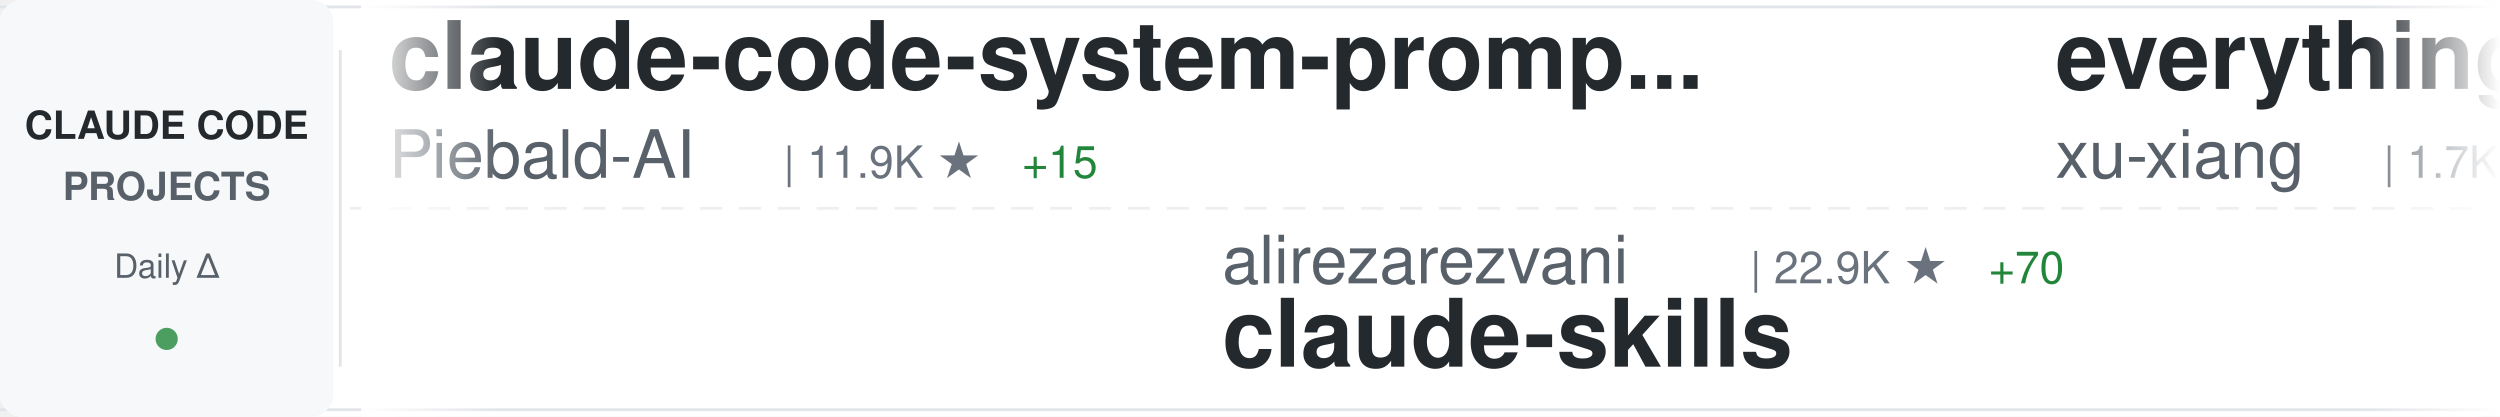
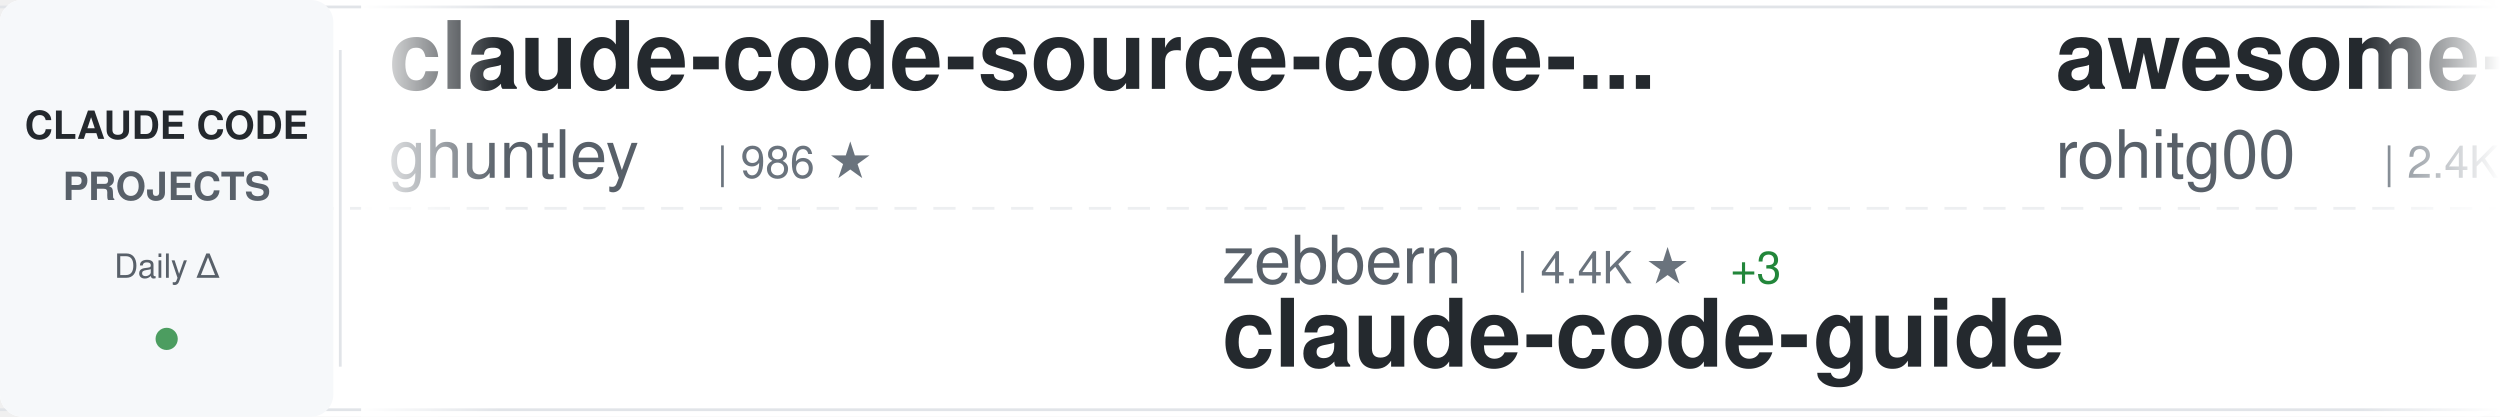
<svg xmlns="http://www.w3.org/2000/svg" width="900" height="150">
  <defs>
    <linearGradient id="awesomeLeftFade" x1="0%" y1="0%" x2="100%" y2="0%">
      <stop offset="0%" style="stop-color:#ffffff;stop-opacity:1" />
      <stop offset="100%" style="stop-color:#ffffff;stop-opacity:0" />
    </linearGradient>
    <linearGradient id="awesomeRightFade" x1="0%" y1="0%" x2="100%" y2="0%">
      <stop offset="0%" style="stop-color:#ffffff;stop-opacity:0" />
      <stop offset="100%" style="stop-color:#ffffff;stop-opacity:1" />
    </linearGradient>
  </defs>
  <rect width="900" height="150" fill="#ffffff" rx="8" />
  <rect x="0" y="2" width="900" height="1" fill="#e1e4e8" />
  <rect x="0" y="147" width="900" height="1" fill="#e1e4e8" />
  <line x1="0" y1="75" x2="900" y2="75" stroke="#e1e4e8" stroke-width="1" stroke-dasharray="8 6" opacity="0.6" />
  <rect x="0" y="0" width="120" height="150" fill="#f6f8fa" rx="8" />
  <text x="60" y="50" font-family="-apple-system, BlinkMacSystemFont, 'Segoe UI', Helvetica, Arial, sans-serif" font-size="14" font-weight="600" fill="#24292e" text-anchor="middle">CLAUDE CODE</text>
  <text x="60" y="72" font-family="-apple-system, BlinkMacSystemFont, 'Segoe UI', Helvetica, Arial, sans-serif" font-size="14" font-weight="600" fill="#586069" text-anchor="middle">PROJECTS</text>
  <text x="60" y="100" font-family="-apple-system, BlinkMacSystemFont, 'Segoe UI', Helvetica, Arial, sans-serif" font-size="12" font-weight="500" fill="#586069" text-anchor="middle">Daily Δ</text>
  <circle cx="60" cy="122" r="4" fill="#22863a" opacity="0.8" />
  <rect x="122" y="18" width="1" height="114" fill="#e1e4e8" />
  <clipPath id="awesomeTickerClip">
    <rect x="130" y="0" width="770" height="150" />
  </clipPath>
  <g clip-path="url(#awesomeTickerClip)">
    <g id="awesomeTickerItems">
      <animateTransform attributeName="transform" attributeType="XML" type="translate" from="0 0" to="-3000 0" dur="54s" repeatCount="indefinite" />
      <g transform="translate(0, 0)">
-         <text x="140" y="32" font-family="-apple-system, BlinkMacSystemFont, 'Segoe UI', Helvetica, Arial, sans-serif" font-size="34" font-weight="600" fill="#24292e">claude-code-system-promp...</text>
-         <text x="140" y="64" font-family="-apple-system, BlinkMacSystemFont, 'Segoe UI', Helvetica, Arial, sans-serif" font-size="24" font-weight="400" fill="#586069">Piebald-AI</text>
-         <text x="282" y="64" font-family="-apple-system, BlinkMacSystemFont, 'Segoe UI', Helvetica, Arial, sans-serif" font-size="16" font-weight="500" fill="#6a737d">| 11.9K ★</text>
-         <text x="368" y="64" font-family="-apple-system, BlinkMacSystemFont, 'Segoe UI', Helvetica, Arial, sans-serif" font-size="16" font-weight="500" fill="#22863a"> +15</text>
+         <text x="140" y="32" font-family="-apple-system, BlinkMacSystemFont, 'Segoe UI', Helvetica, Arial, sans-serif" font-size="34" font-weight="600" fill="#24292e">claude-code-source-code-...</text>
+         <text x="140" y="64" font-family="-apple-system, BlinkMacSystemFont, 'Segoe UI', Helvetica, Arial, sans-serif" font-size="24" font-weight="400" fill="#586069">ghuntley</text>
+         <text x="258" y="64" font-family="-apple-system, BlinkMacSystemFont, 'Segoe UI', Helvetica, Arial, sans-serif" font-size="16" font-weight="500" fill="#6a737d">| 986 ★</text>
      </g>
      <g transform="translate(300, 0)">
-         <text x="140" y="102" font-family="-apple-system, BlinkMacSystemFont, 'Segoe UI', Helvetica, Arial, sans-serif" font-size="24" font-weight="400" fill="#586069">alirezarezvani</text>
-         <text x="330" y="102" font-family="-apple-system, BlinkMacSystemFont, 'Segoe UI', Helvetica, Arial, sans-serif" font-size="16" font-weight="500" fill="#6a737d">| 22.9K ★</text>
-         <text x="416" y="102" font-family="-apple-system, BlinkMacSystemFont, 'Segoe UI', Helvetica, Arial, sans-serif" font-size="16" font-weight="500" fill="#22863a"> +70</text>
-         <text x="140" y="132" font-family="-apple-system, BlinkMacSystemFont, 'Segoe UI', Helvetica, Arial, sans-serif" font-size="34" font-weight="600" fill="#24292e">claude-skills</text>
+         <text x="140" y="102" font-family="-apple-system, BlinkMacSystemFont, 'Segoe UI', Helvetica, Arial, sans-serif" font-size="24" font-weight="400" fill="#586069">zebbern</text>
+         <text x="246" y="102" font-family="-apple-system, BlinkMacSystemFont, 'Segoe UI', Helvetica, Arial, sans-serif" font-size="16" font-weight="500" fill="#6a737d">| 4.4K ★</text>
+         <text x="323" y="102" font-family="-apple-system, BlinkMacSystemFont, 'Segoe UI', Helvetica, Arial, sans-serif" font-size="16" font-weight="500" fill="#22863a"> +3</text>
+         <text x="140" y="132" font-family="-apple-system, BlinkMacSystemFont, 'Segoe UI', Helvetica, Arial, sans-serif" font-size="34" font-weight="600" fill="#24292e">claude-code-guide</text>
      </g>
      <g transform="translate(600, 0)">
-         <text x="140" y="32" font-family="-apple-system, BlinkMacSystemFont, 'Segoe UI', Helvetica, Arial, sans-serif" font-size="34" font-weight="600" fill="#24292e">everything-claude-code-z...</text>
-         <text x="140" y="64" font-family="-apple-system, BlinkMacSystemFont, 'Segoe UI', Helvetica, Arial, sans-serif" font-size="24" font-weight="400" fill="#586069">xu-xiang</text>
-         <text x="258" y="64" font-family="-apple-system, BlinkMacSystemFont, 'Segoe UI', Helvetica, Arial, sans-serif" font-size="16" font-weight="500" fill="#6a737d">| 1.7K ★</text>
-         <text x="335" y="64" font-family="-apple-system, BlinkMacSystemFont, 'Segoe UI', Helvetica, Arial, sans-serif" font-size="16" font-weight="500" fill="#22863a"> +12</text>
+         <text x="140" y="32" font-family="-apple-system, BlinkMacSystemFont, 'Segoe UI', Helvetica, Arial, sans-serif" font-size="34" font-weight="600" fill="#24292e">awesome-claude-code-tool...</text>
+         <text x="140" y="64" font-family="-apple-system, BlinkMacSystemFont, 'Segoe UI', Helvetica, Arial, sans-serif" font-size="24" font-weight="400" fill="#586069">rohitg00</text>
+         <text x="258" y="64" font-family="-apple-system, BlinkMacSystemFont, 'Segoe UI', Helvetica, Arial, sans-serif" font-size="16" font-weight="500" fill="#6a737d">| 2.4K ★</text>
+         <text x="335" y="64" font-family="-apple-system, BlinkMacSystemFont, 'Segoe UI', Helvetica, Arial, sans-serif" font-size="16" font-weight="500" fill="#22863a"> +2</text>
      </g>
      <g transform="translate(900, 0)">
-         <text x="140" y="102" font-family="-apple-system, BlinkMacSystemFont, 'Segoe UI', Helvetica, Arial, sans-serif" font-size="24" font-weight="400" fill="#586069">fazxes</text>
-         <text x="234" y="102" font-family="-apple-system, BlinkMacSystemFont, 'Segoe UI', Helvetica, Arial, sans-serif" font-size="16" font-weight="500" fill="#6a737d">| 225 ★</text>
-         <text x="140" y="132" font-family="-apple-system, BlinkMacSystemFont, 'Segoe UI', Helvetica, Arial, sans-serif" font-size="34" font-weight="600" fill="#24292e">Claude-code</text>
+         <text x="140" y="102" font-family="-apple-system, BlinkMacSystemFont, 'Segoe UI', Helvetica, Arial, sans-serif" font-size="24" font-weight="400" fill="#586069">anthropics</text>
+         <text x="282" y="102" font-family="-apple-system, BlinkMacSystemFont, 'Segoe UI', Helvetica, Arial, sans-serif" font-size="16" font-weight="500" fill="#6a737d">| 5.6K ★</text>
+         <text x="359" y="102" font-family="-apple-system, BlinkMacSystemFont, 'Segoe UI', Helvetica, Arial, sans-serif" font-size="16" font-weight="500" fill="#22863a"> +7</text>
+         <text x="140" y="132" font-family="-apple-system, BlinkMacSystemFont, 'Segoe UI', Helvetica, Arial, sans-serif" font-size="34" font-weight="600" fill="#24292e">claude-code-security-rev...</text>
      </g>
      <g transform="translate(1200, 0)">
-         <text x="140" y="32" font-family="-apple-system, BlinkMacSystemFont, 'Segoe UI', Helvetica, Arial, sans-serif" font-size="34" font-weight="600" fill="#24292e">claude-code-showcase</text>
-         <text x="140" y="64" font-family="-apple-system, BlinkMacSystemFont, 'Segoe UI', Helvetica, Arial, sans-serif" font-size="24" font-weight="400" fill="#586069">ChrisWiles</text>
-         <text x="282" y="64" font-family="-apple-system, BlinkMacSystemFont, 'Segoe UI', Helvetica, Arial, sans-serif" font-size="16" font-weight="500" fill="#6a737d">| 6.0K ★</text>
+         <text x="140" y="32" font-family="-apple-system, BlinkMacSystemFont, 'Segoe UI', Helvetica, Arial, sans-serif" font-size="34" font-weight="600" fill="#24292e">how-claude-code-works</text>
+         <text x="140" y="64" font-family="-apple-system, BlinkMacSystemFont, 'Segoe UI', Helvetica, Arial, sans-serif" font-size="24" font-weight="400" fill="#586069">Windy3f3f3f3f</text>
+         <text x="318" y="64" font-family="-apple-system, BlinkMacSystemFont, 'Segoe UI', Helvetica, Arial, sans-serif" font-size="16" font-weight="500" fill="#6a737d">| 3.2K ★</text>
+         <text x="395" y="64" font-family="-apple-system, BlinkMacSystemFont, 'Segoe UI', Helvetica, Arial, sans-serif" font-size="16" font-weight="500" fill="#22863a"> +13</text>
      </g>
      <g transform="translate(1500, 0)">
-         <text x="140" y="102" font-family="-apple-system, BlinkMacSystemFont, 'Segoe UI', Helvetica, Arial, sans-serif" font-size="24" font-weight="400" fill="#586069">lorryjovens-hub</text>
-         <text x="342" y="102" font-family="-apple-system, BlinkMacSystemFont, 'Segoe UI', Helvetica, Arial, sans-serif" font-size="16" font-weight="500" fill="#6a737d">| 1.7K ★</text>
-         <text x="140" y="132" font-family="-apple-system, BlinkMacSystemFont, 'Segoe UI', Helvetica, Arial, sans-serif" font-size="34" font-weight="600" fill="#24292e">claude-code-rust</text>
+         <text x="140" y="102" font-family="-apple-system, BlinkMacSystemFont, 'Segoe UI', Helvetica, Arial, sans-serif" font-size="24" font-weight="400" fill="#586069">anthropics</text>
+         <text x="282" y="102" font-family="-apple-system, BlinkMacSystemFont, 'Segoe UI', Helvetica, Arial, sans-serif" font-size="16" font-weight="500" fill="#6a737d">| 162.9K ★</text>
+         <text x="377" y="102" font-family="-apple-system, BlinkMacSystemFont, 'Segoe UI', Helvetica, Arial, sans-serif" font-size="16" font-weight="500" fill="#22863a"> +281</text>
+         <text x="140" y="132" font-family="-apple-system, BlinkMacSystemFont, 'Segoe UI', Helvetica, Arial, sans-serif" font-size="34" font-weight="600" fill="#24292e">skills</text>
      </g>
      <g transform="translate(1800, 0)">
-         <text x="140" y="32" font-family="-apple-system, BlinkMacSystemFont, 'Segoe UI', Helvetica, Arial, sans-serif" font-size="34" font-weight="600" fill="#24292e">claude-code-source</text>
-         <text x="140" y="64" font-family="-apple-system, BlinkMacSystemFont, 'Segoe UI', Helvetica, Arial, sans-serif" font-size="24" font-weight="400" fill="#586069">AprilNEA</text>
-         <text x="258" y="64" font-family="-apple-system, BlinkMacSystemFont, 'Segoe UI', Helvetica, Arial, sans-serif" font-size="16" font-weight="500" fill="#6a737d">| 392 ★</text>
+         <text x="140" y="32" font-family="-apple-system, BlinkMacSystemFont, 'Segoe UI', Helvetica, Arial, sans-serif" font-size="34" font-weight="600" fill="#24292e">claude-code-prompts</text>
+         <text x="140" y="64" font-family="-apple-system, BlinkMacSystemFont, 'Segoe UI', Helvetica, Arial, sans-serif" font-size="24" font-weight="400" fill="#586069">repowise-dev</text>
+         <text x="306" y="64" font-family="-apple-system, BlinkMacSystemFont, 'Segoe UI', Helvetica, Arial, sans-serif" font-size="16" font-weight="500" fill="#6a737d">| 1.2K ★</text>
+         <text x="383" y="64" font-family="-apple-system, BlinkMacSystemFont, 'Segoe UI', Helvetica, Arial, sans-serif" font-size="16" font-weight="500" fill="#22863a"> +2</text>
      </g>
      <g transform="translate(2100, 0)">
-         <text x="140" y="102" font-family="-apple-system, BlinkMacSystemFont, 'Segoe UI', Helvetica, Arial, sans-serif" font-size="24" font-weight="400" fill="#586069">OneRedOak</text>
-         <text x="270" y="102" font-family="-apple-system, BlinkMacSystemFont, 'Segoe UI', Helvetica, Arial, sans-serif" font-size="16" font-weight="500" fill="#6a737d">| 3.9K ★</text>
-         <text x="140" y="132" font-family="-apple-system, BlinkMacSystemFont, 'Segoe UI', Helvetica, Arial, sans-serif" font-size="34" font-weight="600" fill="#24292e">claude-code-workflows</text>
+         <text x="140" y="102" font-family="-apple-system, BlinkMacSystemFont, 'Segoe UI', Helvetica, Arial, sans-serif" font-size="24" font-weight="400" fill="#586069">Donchitos</text>
+         <text x="270" y="102" font-family="-apple-system, BlinkMacSystemFont, 'Segoe UI', Helvetica, Arial, sans-serif" font-size="16" font-weight="500" fill="#6a737d">| 23.2K ★</text>
+         <text x="356" y="102" font-family="-apple-system, BlinkMacSystemFont, 'Segoe UI', Helvetica, Arial, sans-serif" font-size="16" font-weight="500" fill="#22863a"> +53</text>
+         <text x="140" y="132" font-family="-apple-system, BlinkMacSystemFont, 'Segoe UI', Helvetica, Arial, sans-serif" font-size="34" font-weight="600" fill="#24292e">Claude-Code-Game-Studios</text>
      </g>
      <g transform="translate(2400, 0)">
-         <text x="140" y="32" font-family="-apple-system, BlinkMacSystemFont, 'Segoe UI', Helvetica, Arial, sans-serif" font-size="34" font-weight="600" fill="#24292e">claude-code-infrastructu...</text>
-         <text x="140" y="64" font-family="-apple-system, BlinkMacSystemFont, 'Segoe UI', Helvetica, Arial, sans-serif" font-size="24" font-weight="400" fill="#586069">diet103</text>
-         <text x="246" y="64" font-family="-apple-system, BlinkMacSystemFont, 'Segoe UI', Helvetica, Arial, sans-serif" font-size="16" font-weight="500" fill="#6a737d">| 9.9K ★</text>
-         <text x="323" y="64" font-family="-apple-system, BlinkMacSystemFont, 'Segoe UI', Helvetica, Arial, sans-serif" font-size="16" font-weight="500" fill="#22863a"> +117</text>
+         <text x="140" y="32" font-family="-apple-system, BlinkMacSystemFont, 'Segoe UI', Helvetica, Arial, sans-serif" font-size="34" font-weight="600" fill="#24292e">claude-code-source</text>
+         <text x="140" y="64" font-family="-apple-system, BlinkMacSystemFont, 'Segoe UI', Helvetica, Arial, sans-serif" font-size="24" font-weight="400" fill="#586069">JrCx7scC</text>
+         <text x="258" y="64" font-family="-apple-system, BlinkMacSystemFont, 'Segoe UI', Helvetica, Arial, sans-serif" font-size="16" font-weight="500" fill="#6a737d">| 371 ★</text>
      </g>
      <g transform="translate(2700, 0)">
-         <text x="140" y="102" font-family="-apple-system, BlinkMacSystemFont, 'Segoe UI', Helvetica, Arial, sans-serif" font-size="24" font-weight="400" fill="#586069">digitalsamba</text>
-         <text x="306" y="102" font-family="-apple-system, BlinkMacSystemFont, 'Segoe UI', Helvetica, Arial, sans-serif" font-size="16" font-weight="500" fill="#6a737d">| 1.8K ★</text>
-         <text x="383" y="102" font-family="-apple-system, BlinkMacSystemFont, 'Segoe UI', Helvetica, Arial, sans-serif" font-size="16" font-weight="500" fill="#22863a"> +6</text>
-         <text x="140" y="132" font-family="-apple-system, BlinkMacSystemFont, 'Segoe UI', Helvetica, Arial, sans-serif" font-size="34" font-weight="600" fill="#24292e">claude-code-video-toolki...</text>
+         <text x="140" y="102" font-family="-apple-system, BlinkMacSystemFont, 'Segoe UI', Helvetica, Arial, sans-serif" font-size="24" font-weight="400" fill="#586069">disler</text>
+         <text x="234" y="102" font-family="-apple-system, BlinkMacSystemFont, 'Segoe UI', Helvetica, Arial, sans-serif" font-size="16" font-weight="500" fill="#6a737d">| 1.5K ★</text>
+         <text x="311" y="102" font-family="-apple-system, BlinkMacSystemFont, 'Segoe UI', Helvetica, Arial, sans-serif" font-size="16" font-weight="500" fill="#22863a"> +2</text>
+         <text x="140" y="132" font-family="-apple-system, BlinkMacSystemFont, 'Segoe UI', Helvetica, Arial, sans-serif" font-size="34" font-weight="600" fill="#24292e">pi-vs-claude-code</text>
      </g>
      <g transform="translate(3000, 0)">
-         <text x="140" y="32" font-family="-apple-system, BlinkMacSystemFont, 'Segoe UI', Helvetica, Arial, sans-serif" font-size="34" font-weight="600" fill="#24292e">claude-code-system-promp...</text>
-         <text x="140" y="64" font-family="-apple-system, BlinkMacSystemFont, 'Segoe UI', Helvetica, Arial, sans-serif" font-size="24" font-weight="400" fill="#586069">Piebald-AI</text>
-         <text x="282" y="64" font-family="-apple-system, BlinkMacSystemFont, 'Segoe UI', Helvetica, Arial, sans-serif" font-size="16" font-weight="500" fill="#6a737d">| 11.9K ★</text>
-         <text x="368" y="64" font-family="-apple-system, BlinkMacSystemFont, 'Segoe UI', Helvetica, Arial, sans-serif" font-size="16" font-weight="500" fill="#22863a"> +15</text>
+         <text x="140" y="32" font-family="-apple-system, BlinkMacSystemFont, 'Segoe UI', Helvetica, Arial, sans-serif" font-size="34" font-weight="600" fill="#24292e">claude-code-source-code-...</text>
+         <text x="140" y="64" font-family="-apple-system, BlinkMacSystemFont, 'Segoe UI', Helvetica, Arial, sans-serif" font-size="24" font-weight="400" fill="#586069">ghuntley</text>
+         <text x="258" y="64" font-family="-apple-system, BlinkMacSystemFont, 'Segoe UI', Helvetica, Arial, sans-serif" font-size="16" font-weight="500" fill="#6a737d">| 986 ★</text>
      </g>
      <g transform="translate(3300, 0)">
-         <text x="140" y="102" font-family="-apple-system, BlinkMacSystemFont, 'Segoe UI', Helvetica, Arial, sans-serif" font-size="24" font-weight="400" fill="#586069">alirezarezvani</text>
-         <text x="330" y="102" font-family="-apple-system, BlinkMacSystemFont, 'Segoe UI', Helvetica, Arial, sans-serif" font-size="16" font-weight="500" fill="#6a737d">| 22.9K ★</text>
-         <text x="416" y="102" font-family="-apple-system, BlinkMacSystemFont, 'Segoe UI', Helvetica, Arial, sans-serif" font-size="16" font-weight="500" fill="#22863a"> +70</text>
-         <text x="140" y="132" font-family="-apple-system, BlinkMacSystemFont, 'Segoe UI', Helvetica, Arial, sans-serif" font-size="34" font-weight="600" fill="#24292e">claude-skills</text>
+         <text x="140" y="102" font-family="-apple-system, BlinkMacSystemFont, 'Segoe UI', Helvetica, Arial, sans-serif" font-size="24" font-weight="400" fill="#586069">zebbern</text>
+         <text x="246" y="102" font-family="-apple-system, BlinkMacSystemFont, 'Segoe UI', Helvetica, Arial, sans-serif" font-size="16" font-weight="500" fill="#6a737d">| 4.4K ★</text>
+         <text x="323" y="102" font-family="-apple-system, BlinkMacSystemFont, 'Segoe UI', Helvetica, Arial, sans-serif" font-size="16" font-weight="500" fill="#22863a"> +3</text>
+         <text x="140" y="132" font-family="-apple-system, BlinkMacSystemFont, 'Segoe UI', Helvetica, Arial, sans-serif" font-size="34" font-weight="600" fill="#24292e">claude-code-guide</text>
      </g>
      <g transform="translate(3600, 0)">
-         <text x="140" y="32" font-family="-apple-system, BlinkMacSystemFont, 'Segoe UI', Helvetica, Arial, sans-serif" font-size="34" font-weight="600" fill="#24292e">everything-claude-code-z...</text>
-         <text x="140" y="64" font-family="-apple-system, BlinkMacSystemFont, 'Segoe UI', Helvetica, Arial, sans-serif" font-size="24" font-weight="400" fill="#586069">xu-xiang</text>
-         <text x="258" y="64" font-family="-apple-system, BlinkMacSystemFont, 'Segoe UI', Helvetica, Arial, sans-serif" font-size="16" font-weight="500" fill="#6a737d">| 1.7K ★</text>
-         <text x="335" y="64" font-family="-apple-system, BlinkMacSystemFont, 'Segoe UI', Helvetica, Arial, sans-serif" font-size="16" font-weight="500" fill="#22863a"> +12</text>
+         <text x="140" y="32" font-family="-apple-system, BlinkMacSystemFont, 'Segoe UI', Helvetica, Arial, sans-serif" font-size="34" font-weight="600" fill="#24292e">awesome-claude-code-tool...</text>
+         <text x="140" y="64" font-family="-apple-system, BlinkMacSystemFont, 'Segoe UI', Helvetica, Arial, sans-serif" font-size="24" font-weight="400" fill="#586069">rohitg00</text>
+         <text x="258" y="64" font-family="-apple-system, BlinkMacSystemFont, 'Segoe UI', Helvetica, Arial, sans-serif" font-size="16" font-weight="500" fill="#6a737d">| 2.4K ★</text>
+         <text x="335" y="64" font-family="-apple-system, BlinkMacSystemFont, 'Segoe UI', Helvetica, Arial, sans-serif" font-size="16" font-weight="500" fill="#22863a"> +2</text>
      </g>
      <g transform="translate(3900, 0)">
-         <text x="140" y="102" font-family="-apple-system, BlinkMacSystemFont, 'Segoe UI', Helvetica, Arial, sans-serif" font-size="24" font-weight="400" fill="#586069">fazxes</text>
-         <text x="234" y="102" font-family="-apple-system, BlinkMacSystemFont, 'Segoe UI', Helvetica, Arial, sans-serif" font-size="16" font-weight="500" fill="#6a737d">| 225 ★</text>
-         <text x="140" y="132" font-family="-apple-system, BlinkMacSystemFont, 'Segoe UI', Helvetica, Arial, sans-serif" font-size="34" font-weight="600" fill="#24292e">Claude-code</text>
+         <text x="140" y="102" font-family="-apple-system, BlinkMacSystemFont, 'Segoe UI', Helvetica, Arial, sans-serif" font-size="24" font-weight="400" fill="#586069">anthropics</text>
+         <text x="282" y="102" font-family="-apple-system, BlinkMacSystemFont, 'Segoe UI', Helvetica, Arial, sans-serif" font-size="16" font-weight="500" fill="#6a737d">| 5.6K ★</text>
+         <text x="359" y="102" font-family="-apple-system, BlinkMacSystemFont, 'Segoe UI', Helvetica, Arial, sans-serif" font-size="16" font-weight="500" fill="#22863a"> +7</text>
+         <text x="140" y="132" font-family="-apple-system, BlinkMacSystemFont, 'Segoe UI', Helvetica, Arial, sans-serif" font-size="34" font-weight="600" fill="#24292e">claude-code-security-rev...</text>
      </g>
    </g>
  </g>
  <rect x="130" y="0" width="50" height="150" fill="url(#awesomeLeftFade)" />
  <rect x="850" y="0" width="50" height="150" fill="url(#awesomeRightFade)" />
</svg>
